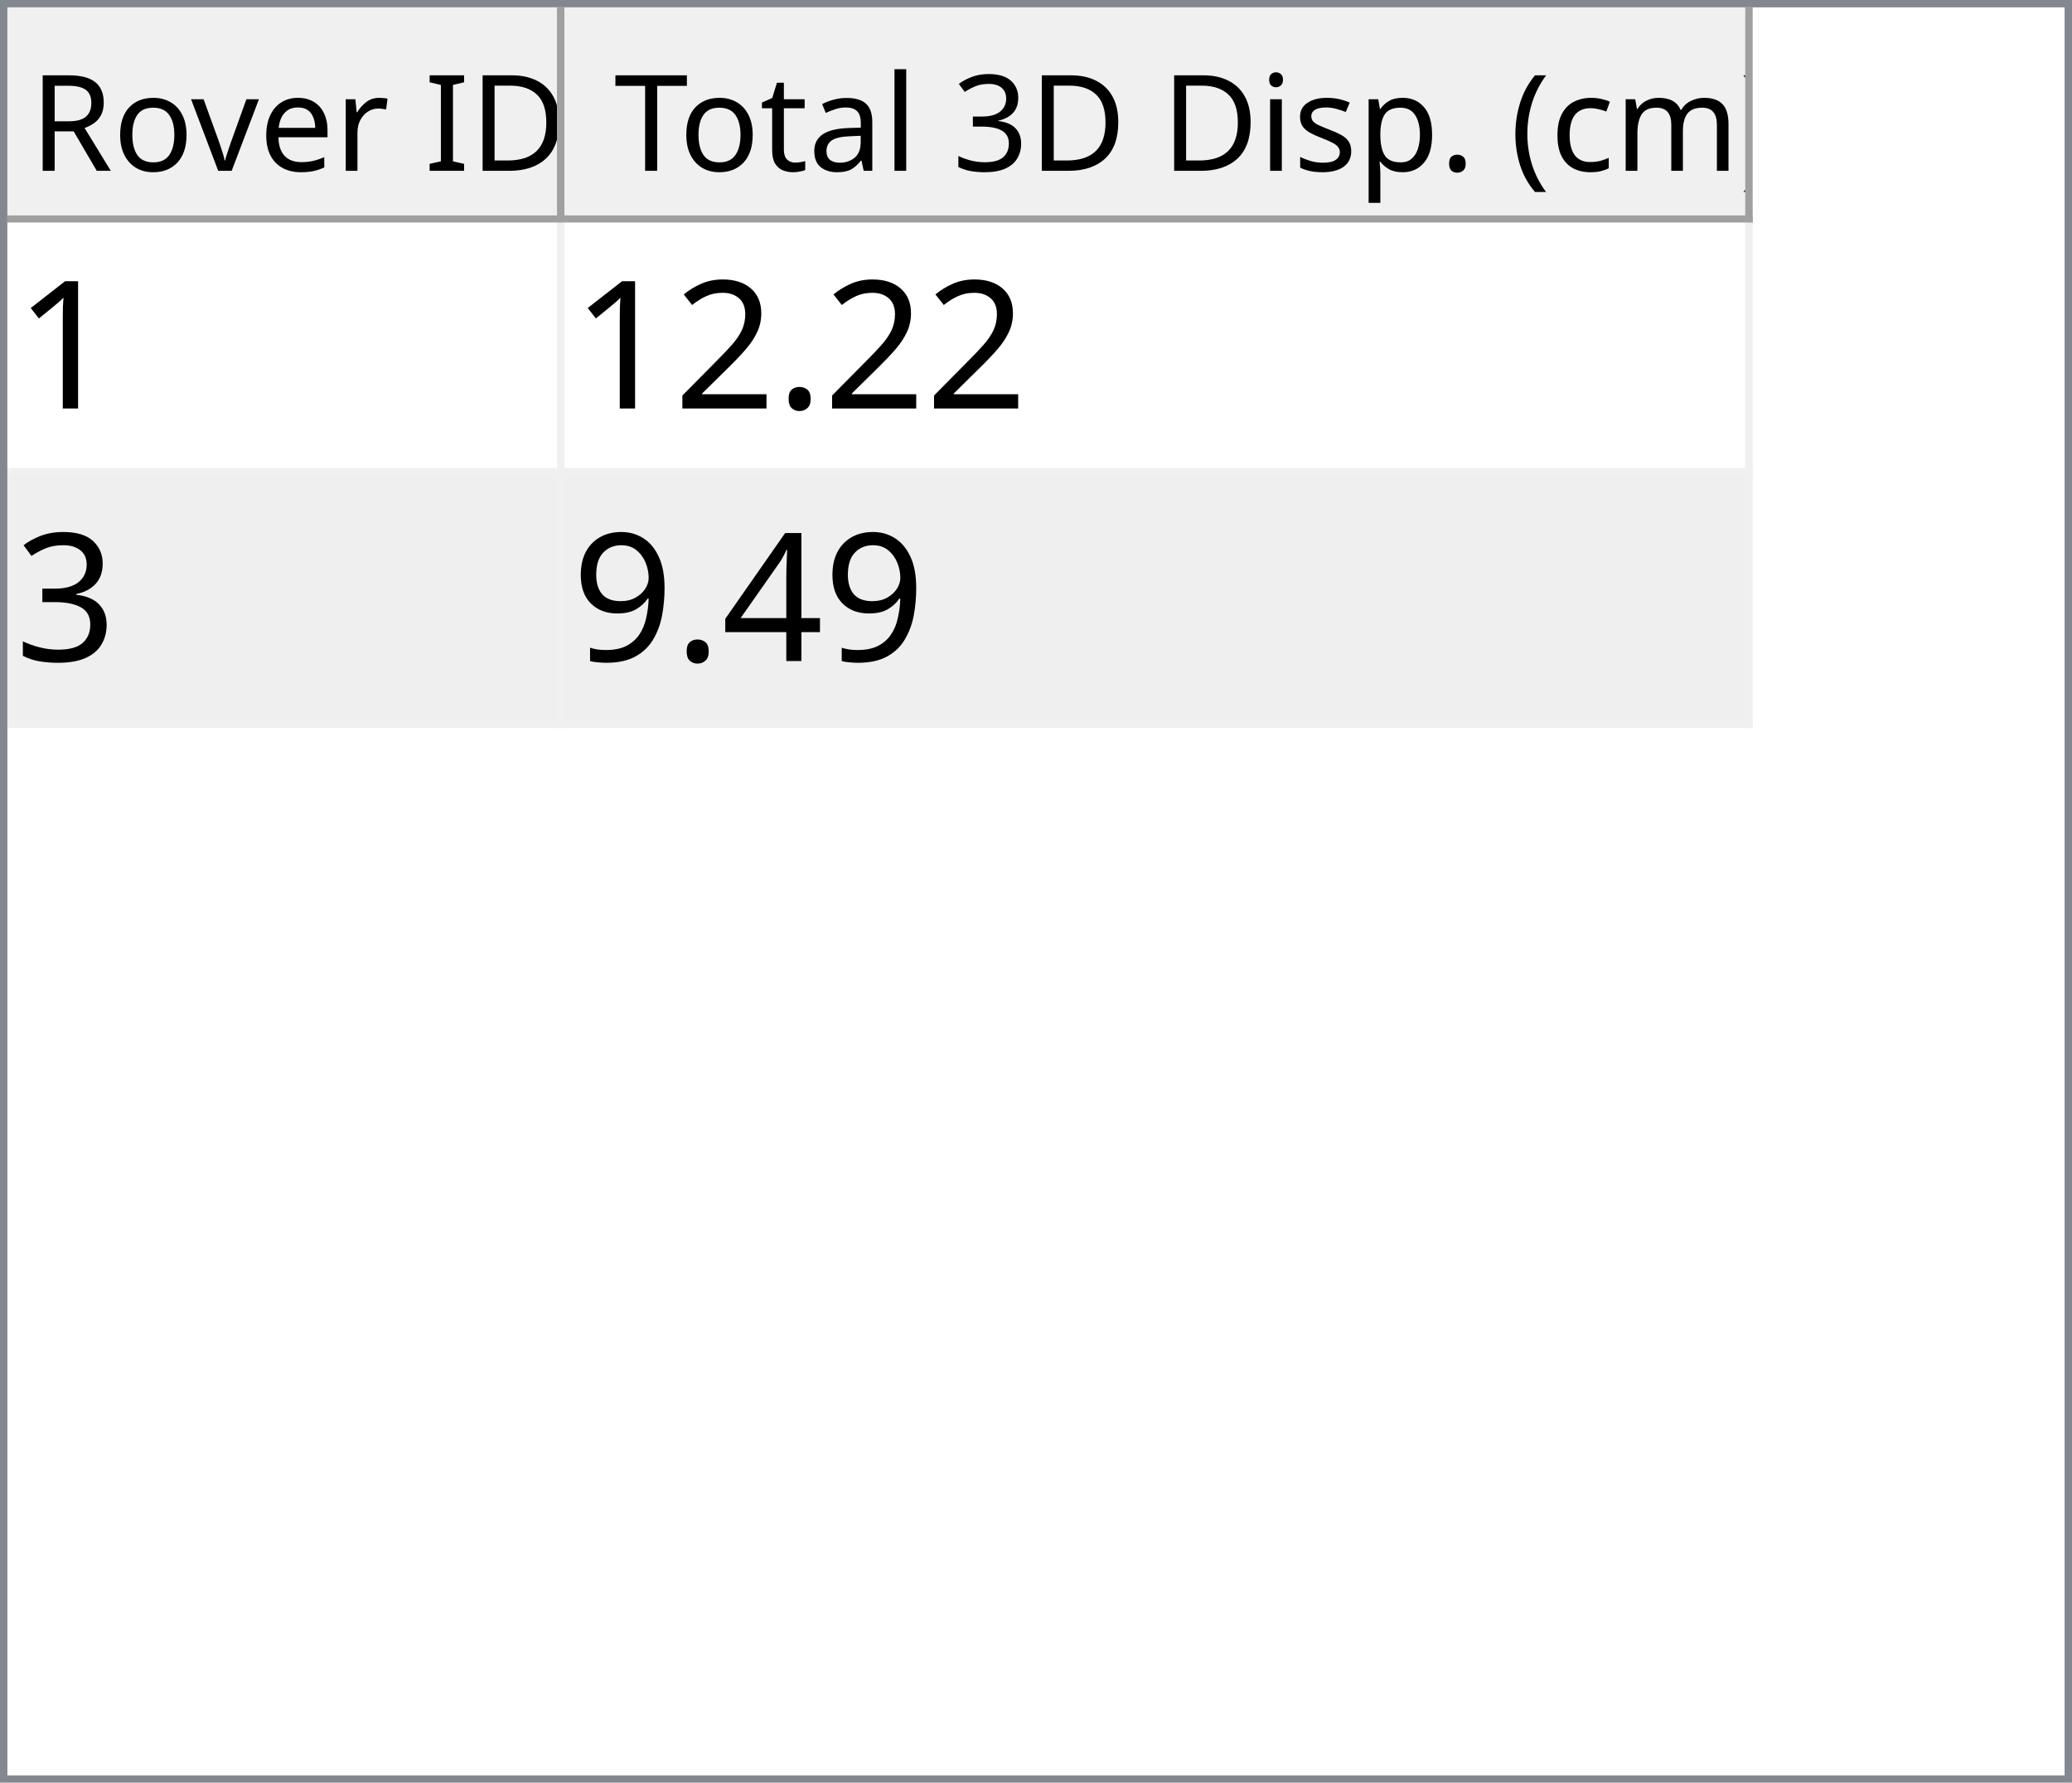
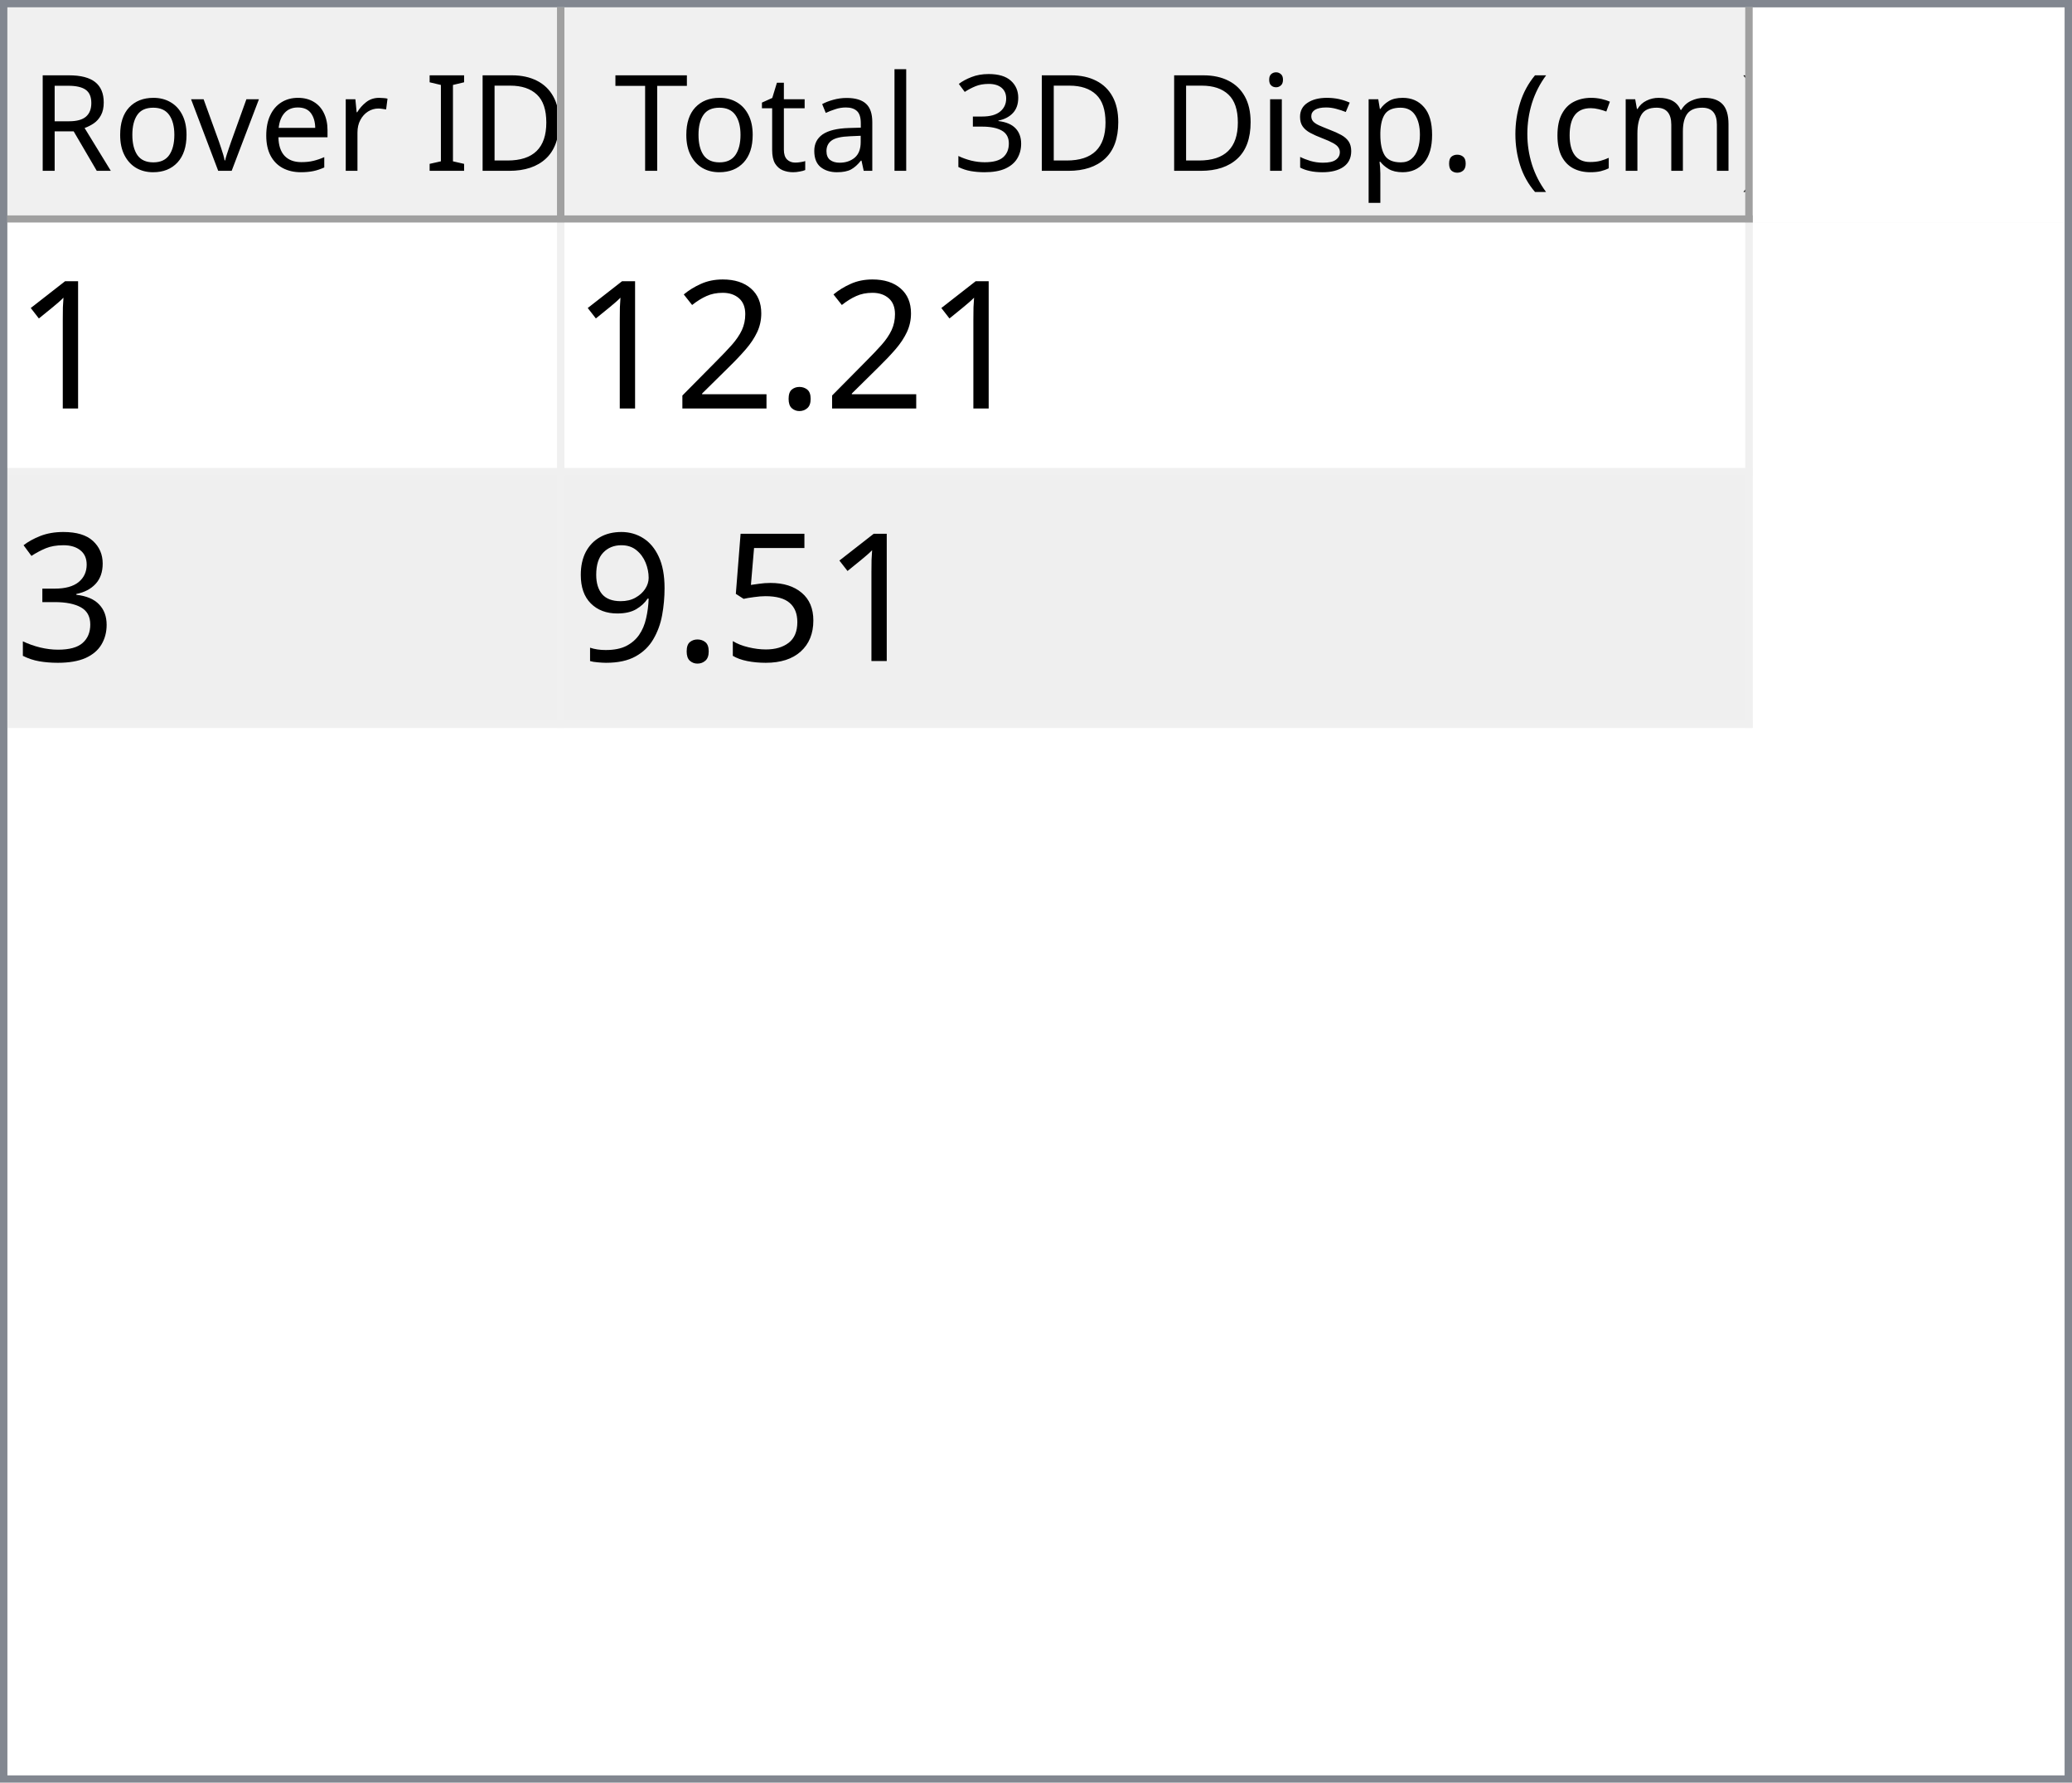
<svg xmlns="http://www.w3.org/2000/svg" style="fill-opacity:1; color-rendering:auto; color-interpolation:auto; text-rendering:auto; stroke:black; stroke-linecap:square; stroke-miterlimit:10; shape-rendering:auto; stroke-opacity:1; fill:black; stroke-dasharray:none; font-weight:normal; stroke-width:1; font-family:'Dialog'; font-style:normal; stroke-linejoin:miter; font-size:12px; stroke-dashoffset:0; image-rendering:auto;" width="279" height="240">
  <defs id="genericDefs" />
  <g>
    <defs id="defs1">
      <clipPath clipPathUnits="userSpaceOnUse" id="clipPath1">
        <path d="M0 0 L279 0 L279 240 L0 240 L0 0 Z" />
      </clipPath>
      <clipPath clipPathUnits="userSpaceOnUse" id="clipPath2">
        <path d="M0 0 L0 240 L279 240 L279 0 Z" />
      </clipPath>
      <clipPath clipPathUnits="userSpaceOnUse" id="clipPath3">
        <path d="M0 0 L0 29 L277 29 L277 0 Z" />
      </clipPath>
      <clipPath clipPathUnits="userSpaceOnUse" id="clipPath4">
        <path d="M0 0 L0 29 L75 29 L75 0 Z" />
      </clipPath>
      <clipPath clipPathUnits="userSpaceOnUse" id="clipPath5">
        <path d="M1 1 L1 28 L74 28 L74 1 Z" />
      </clipPath>
      <clipPath clipPathUnits="userSpaceOnUse" id="clipPath6">
        <path d="M0 0 L0 27 L73 27 L73 0 Z" />
      </clipPath>
      <clipPath clipPathUnits="userSpaceOnUse" id="clipPath7">
        <path d="M-0.5 -0.5 L-0.5 28.5 L74.5 28.5 L74.5 -0.5 Z" />
      </clipPath>
      <clipPath clipPathUnits="userSpaceOnUse" id="clipPath8">
        <path d="M0 0 L0 29 L160 29 L160 0 Z" />
      </clipPath>
      <clipPath clipPathUnits="userSpaceOnUse" id="clipPath9">
        <path d="M1 1 L1 28 L159 28 L159 1 Z" />
      </clipPath>
      <clipPath clipPathUnits="userSpaceOnUse" id="clipPath10">
        <path d="M0 0 L0 27 L158 27 L158 0 Z" />
      </clipPath>
      <clipPath clipPathUnits="userSpaceOnUse" id="clipPath11">
        <path d="M-0.5 -0.5 L-0.5 28.5 L159.5 28.5 L159.5 -0.5 Z" />
      </clipPath>
      <clipPath clipPathUnits="userSpaceOnUse" id="clipPath12">
        <path d="M0 0 L0 209 L277 209 L277 0 Z" />
      </clipPath>
      <clipPath clipPathUnits="userSpaceOnUse" id="clipPath13">
        <path d="M0 0 L0 68 L235 68 L235 0 Z" />
      </clipPath>
      <clipPath clipPathUnits="userSpaceOnUse" id="clipPath14">
        <path d="M-0.5 -0.5 L-0.5 67.5 L234.5 67.5 L234.5 -0.5 Z" />
      </clipPath>
      <clipPath clipPathUnits="userSpaceOnUse" id="clipPath15">
        <path d="M0 0 L0 33 L74 33 L74 0 Z" />
      </clipPath>
      <clipPath clipPathUnits="userSpaceOnUse" id="clipPath16">
        <path d="M0 0 L0 33 L159 33 L159 0 Z" />
      </clipPath>
      <font horiz-adv-x="64.551" id="font1">
        <font-face ascent="107.91" descent="25.098" units-per-em="100" style="font-style:normal; font-family:Segoe UI; font-weight:normal;" />
        <missing-glyph horiz-adv-x="64.551" d="M8.109 0 L8.109 68.266 L56.453 68.266 L56.453 0 L8.109 0 ZM15.328 7.234 L49.219 7.234 L49.219 61.031 L15.328 61.031 L15.328 7.234 Z" />
        <glyph unicode="D" horiz-adv-x="70.117" d="M9.188 0 L9.188 70.016 L28.516 70.016 Q65.531 70.016 65.531 35.891 Q65.531 19.672 55.25 9.836 Q44.969 0 27.734 0 L9.188 0 ZM17.391 62.594 L17.391 7.422 L27.828 7.422 Q41.609 7.422 49.273 14.797 Q56.938 22.172 56.938 35.688 Q56.938 62.594 28.328 62.594 L17.391 62.594 Z" />
        <glyph unicode="I" horiz-adv-x="26.611" d="M17.391 0 L9.188 0 L9.188 70.016 L17.391 70.016 L17.391 0 Z" />
        <glyph unicode=" " horiz-adv-x="27.393" d="" />
        <glyph unicode="r" horiz-adv-x="34.766" d="M34.188 41.891 Q32.078 43.5 28.125 43.5 Q23 43.5 19.555 38.672 Q16.109 33.844 16.109 25.484 L16.109 0 L8.109 0 L8.109 50 L16.109 50 L16.109 39.703 L16.312 39.703 Q18.016 44.969 21.531 47.922 Q25.047 50.875 29.391 50.875 Q32.516 50.875 34.188 50.203 L34.188 41.891 Z" />
        <glyph unicode="e" horiz-adv-x="52.295" d="M48.297 23 L12.984 23 Q13.188 14.656 17.484 10.109 Q21.781 5.562 29.297 5.562 Q37.75 5.562 44.828 11.141 L44.828 3.609 Q38.234 -1.172 27.391 -1.172 Q16.797 -1.172 10.742 5.641 Q4.688 12.453 4.688 24.812 Q4.688 36.469 11.305 43.82 Q17.922 51.172 27.734 51.172 Q37.547 51.172 42.922 44.828 Q48.297 38.484 48.297 27.203 L48.297 23 ZM40.094 29.781 Q40.047 36.719 36.75 40.578 Q33.453 44.438 27.594 44.438 Q21.922 44.438 17.969 40.383 Q14.016 36.328 13.094 29.781 L40.094 29.781 Z" />
        <glyph unicode="v" horiz-adv-x="47.9" d="M47.406 50 L27.484 0 L19.625 0 L0.688 50 L9.469 50 L22.172 13.672 Q23.578 9.672 23.922 6.688 L24.125 6.688 Q24.609 10.453 25.688 13.484 L38.969 50 L47.406 50 Z" />
        <glyph unicode="o" horiz-adv-x="58.594" d="M29 -1.172 Q17.922 -1.172 11.305 5.836 Q4.688 12.844 4.688 24.422 Q4.688 37.016 11.57 44.094 Q18.453 51.172 30.172 51.172 Q41.359 51.172 47.633 44.289 Q53.906 37.406 53.906 25.203 Q53.906 13.234 47.141 6.031 Q40.375 -1.172 29 -1.172 ZM29.594 44.438 Q21.875 44.438 17.383 39.188 Q12.891 33.938 12.891 24.703 Q12.891 15.828 17.43 10.695 Q21.969 5.562 29.594 5.562 Q37.359 5.562 41.531 10.594 Q45.703 15.625 45.703 24.906 Q45.703 34.281 41.531 39.359 Q37.359 44.438 29.594 44.438 Z" />
        <glyph unicode="R" horiz-adv-x="59.814" d="M59.375 0 L49.609 0 L37.891 19.625 Q36.281 22.359 34.766 24.289 Q33.25 26.219 31.664 27.438 Q30.078 28.656 28.25 29.219 Q26.422 29.781 24.125 29.781 L17.391 29.781 L17.391 0 L9.188 0 L9.188 70.016 L30.078 70.016 Q34.672 70.016 38.555 68.867 Q42.438 67.719 45.289 65.375 Q48.141 63.031 49.758 59.547 Q51.375 56.062 51.375 51.375 Q51.375 47.703 50.273 44.656 Q49.172 41.609 47.148 39.211 Q45.125 36.812 42.266 35.133 Q39.406 33.453 35.844 32.516 L35.844 32.328 Q37.594 31.547 38.891 30.547 Q40.188 29.547 41.359 28.18 Q42.531 26.812 43.68 25.078 Q44.828 23.344 46.234 21.047 L59.375 0 ZM17.391 62.594 L17.391 37.203 L28.516 37.203 Q31.594 37.203 34.203 38.133 Q36.812 39.062 38.719 40.797 Q40.625 42.531 41.703 45.047 Q42.781 47.562 42.781 50.688 Q42.781 56.297 39.141 59.445 Q35.5 62.594 28.609 62.594 L17.391 62.594 Z" />
        <glyph unicode=")" horiz-adv-x="30.176" d="M8.297 -15.922 L1.172 -15.922 Q16.406 2.344 16.406 26.812 Q16.406 51.469 1.078 70.016 L8.297 70.016 Q23.531 52.156 23.531 26.703 Q23.531 1.375 8.297 -15.922 Z" />
        <glyph unicode="m" horiz-adv-x="86.133" d="M79.109 0 L71.094 0 L71.094 28.719 Q71.094 37.016 68.531 40.727 Q65.969 44.438 59.906 44.438 Q54.781 44.438 51.195 39.75 Q47.609 35.062 47.609 28.516 L47.609 0 L39.594 0 L39.594 29.688 Q39.594 44.438 28.219 44.438 Q22.953 44.438 19.531 40.016 Q16.109 35.594 16.109 28.516 L16.109 0 L8.109 0 L8.109 50 L16.109 50 L16.109 42.094 L16.312 42.094 Q21.625 51.172 31.844 51.172 Q36.969 51.172 40.773 48.312 Q44.578 45.453 46 40.828 Q51.562 51.172 62.594 51.172 Q79.109 51.172 79.109 30.812 L79.109 0 Z" />
        <glyph unicode="c" horiz-adv-x="46.191" d="M42.188 2.297 Q36.422 -1.172 28.516 -1.172 Q17.828 -1.172 11.258 5.789 Q4.688 12.75 4.688 23.828 Q4.688 36.188 11.766 43.68 Q18.844 51.172 30.672 51.172 Q37.25 51.172 42.281 48.734 L42.281 40.531 Q36.719 44.438 30.375 44.438 Q22.703 44.438 17.797 38.945 Q12.891 33.453 12.891 24.516 Q12.891 15.719 17.508 10.641 Q22.125 5.562 29.891 5.562 Q36.422 5.562 42.188 9.906 L42.188 2.297 Z" />
        <glyph unicode="(" horiz-adv-x="30.176" d="M29.109 -15.922 L21.969 -15.922 Q6.844 1.375 6.844 26.703 Q6.844 52.156 21.969 70.016 L29.203 70.016 Q13.875 51.469 13.875 26.812 Q13.875 2.344 29.109 -15.922 Z" />
        <glyph unicode="." horiz-adv-x="21.68" d="M10.891 -1.078 Q8.641 -1.078 7.055 0.539 Q5.469 2.156 5.469 4.391 Q5.469 6.641 7.055 8.273 Q8.641 9.906 10.891 9.906 Q13.188 9.906 14.797 8.273 Q16.406 6.641 16.406 4.391 Q16.406 2.156 14.797 0.539 Q13.188 -1.078 10.891 -1.078 Z" />
        <glyph unicode="p" horiz-adv-x="58.789" d="M16.312 7.234 L16.109 7.234 L16.109 -23 L8.109 -23 L8.109 50 L16.109 50 L16.109 41.219 L16.312 41.219 Q22.219 51.172 33.594 51.172 Q43.266 51.172 48.688 44.461 Q54.109 37.75 54.109 26.469 Q54.109 13.922 48 6.375 Q41.891 -1.172 31.297 -1.172 Q21.578 -1.172 16.312 7.234 ZM16.109 27.391 L16.109 20.406 Q16.109 14.203 20.141 9.883 Q24.172 5.562 30.375 5.562 Q37.641 5.562 41.773 11.133 Q45.906 16.703 45.906 26.609 Q45.906 34.969 42.047 39.703 Q38.188 44.438 31.594 44.438 Q24.609 44.438 20.359 39.578 Q16.109 34.719 16.109 27.391 Z" />
        <glyph unicode="s" horiz-adv-x="42.432" d="M5.078 1.812 L5.078 10.406 Q11.625 5.562 19.484 5.562 Q30.031 5.562 30.031 12.594 Q30.031 14.594 29.125 15.992 Q28.219 17.391 26.68 18.461 Q25.141 19.531 23.07 20.383 Q21 21.234 18.609 22.172 Q15.281 23.484 12.766 24.828 Q10.25 26.172 8.57 27.859 Q6.891 29.547 6.031 31.695 Q5.172 33.844 5.172 36.719 Q5.172 40.234 6.789 42.945 Q8.406 45.656 11.086 47.484 Q13.766 49.312 17.211 50.242 Q20.656 51.172 24.312 51.172 Q30.812 51.172 35.938 48.922 L35.938 40.828 Q30.422 44.438 23.25 44.438 Q21 44.438 19.195 43.922 Q17.391 43.406 16.094 42.477 Q14.797 41.547 14.086 40.258 Q13.375 38.969 13.375 37.406 Q13.375 35.453 14.086 34.133 Q14.797 32.812 16.164 31.789 Q17.531 30.766 19.484 29.938 Q21.438 29.109 23.922 28.125 Q27.25 26.859 29.883 25.516 Q32.516 24.172 34.375 22.484 Q36.234 20.797 37.234 18.602 Q38.234 16.406 38.234 13.375 Q38.234 9.672 36.602 6.938 Q34.969 4.203 32.234 2.398 Q29.5 0.594 25.93 -0.289 Q22.359 -1.172 18.453 -1.172 Q10.75 -1.172 5.078 1.812 Z" />
        <glyph unicode="i" horiz-adv-x="24.219" d="M12.203 62.703 Q10.062 62.703 8.547 64.164 Q7.031 65.625 7.031 67.875 Q7.031 70.125 8.547 71.609 Q10.062 73.094 12.203 73.094 Q14.406 73.094 15.945 71.609 Q17.484 70.125 17.484 67.875 Q17.484 65.719 15.945 64.211 Q14.406 62.703 12.203 62.703 ZM16.109 0 L8.109 0 L8.109 50 L16.109 50 L16.109 0 Z" />
        <glyph unicode="3" horiz-adv-x="53.906" d="M46.531 19.828 Q46.531 15.094 44.75 11.211 Q42.969 7.328 39.719 4.57 Q36.469 1.812 31.93 0.297 Q27.391 -1.219 21.922 -1.219 Q11.922 -1.219 6 2.594 L6 11.188 Q13.094 5.609 22.219 5.609 Q25.875 5.609 28.828 6.539 Q31.781 7.469 33.906 9.227 Q36.031 10.984 37.18 13.477 Q38.328 15.969 38.328 19.094 Q38.328 32.812 18.797 32.812 L12.984 32.812 L12.984 39.594 L18.5 39.594 Q35.797 39.594 35.797 52.484 Q35.797 64.406 22.609 64.406 Q15.188 64.406 8.688 59.422 L8.688 67.188 Q15.375 71.188 24.609 71.188 Q29 71.188 32.57 69.969 Q36.141 68.75 38.68 66.555 Q41.219 64.359 42.609 61.281 Q44 58.203 44 54.5 Q44 40.672 30.031 36.719 L30.031 36.531 Q33.594 36.141 36.625 34.797 Q39.656 33.453 41.852 31.305 Q44.047 29.156 45.289 26.25 Q46.531 23.344 46.531 19.828 Z" />
        <glyph unicode="l" horiz-adv-x="24.219" d="M16.109 0 L8.109 0 L8.109 74.031 L16.109 74.031 L16.109 0 Z" />
        <glyph unicode="a" horiz-adv-x="50.879" d="M43.891 0 L35.891 0 L35.891 7.812 L35.688 7.812 Q30.469 -1.172 20.312 -1.172 Q12.844 -1.172 8.617 2.781 Q4.391 6.734 4.391 13.281 Q4.391 27.297 20.906 29.594 L35.891 31.688 Q35.891 44.438 25.594 44.438 Q16.547 44.438 9.281 38.281 L9.281 46.484 Q16.656 51.172 26.266 51.172 Q43.891 51.172 43.891 32.516 L43.891 0 ZM35.891 25.297 L23.828 23.641 Q18.266 22.859 15.43 20.875 Q12.594 18.891 12.594 13.875 Q12.594 10.203 15.211 7.883 Q17.828 5.562 22.172 5.562 Q28.125 5.562 32.008 9.742 Q35.891 13.922 35.891 20.312 L35.891 25.297 Z" />
        <glyph unicode="t" horiz-adv-x="33.887" d="M31.297 0.484 Q28.469 -1.078 23.828 -1.078 Q10.688 -1.078 10.688 13.578 L10.688 43.172 L2.094 43.172 L2.094 50 L10.688 50 L10.688 62.203 L18.703 64.797 L18.703 50 L31.297 50 L31.297 43.172 L18.703 43.172 L18.703 14.984 Q18.703 9.969 20.414 7.82 Q22.125 5.672 26.078 5.672 Q29.109 5.672 31.297 7.328 L31.297 0.484 Z" />
        <glyph unicode="T" horiz-adv-x="52.393" d="M50.594 62.594 L30.375 62.594 L30.375 0 L22.172 0 L22.172 62.594 L2 62.594 L2 70.016 L50.594 70.016 L50.594 62.594 Z" />
      </font>
      <font horiz-adv-x="75.0" id="font2">
        <font-face ascent="100.537" descent="21.973" units-per-em="100" style="font-style:normal; font-family:sans-serif; font-weight:normal;" />
        <missing-glyph horiz-adv-x="75.0" d="M12.5 0 L12.5 62.5 L62.5 62.5 L62.5 0 L12.5 0 ZM14.062 1.562 L60.938 1.562 L60.938 60.938 L14.062 60.938 L14.062 1.562 Z" />
        <glyph unicode="1" horiz-adv-x="55.615" d="M37.25 0 L28.469 0 L28.469 56 Q25.297 52.984 20.141 49.953 Q14.984 46.922 10.891 45.406 L10.891 53.906 Q18.266 57.375 23.781 62.305 Q29.297 67.234 31.594 71.875 L37.25 71.875 L37.25 0 Z" />
        <glyph unicode="." horiz-adv-x="27.783" d="M9.078 0 L9.078 10.016 L19.094 10.016 L19.094 0 L9.078 0 Z" />
        <glyph unicode="2" horiz-adv-x="55.615" d="M50.344 8.453 L50.344 0 L3.031 0 Q2.938 3.172 4.047 6.109 Q5.859 10.938 9.836 15.625 Q13.812 20.312 21.344 26.469 Q33.016 36.031 37.117 41.625 Q41.219 47.219 41.219 52.203 Q41.219 57.422 37.477 61.008 Q33.734 64.594 27.734 64.594 Q21.391 64.594 17.578 60.789 Q13.766 56.984 13.719 50.25 L4.688 51.172 Q5.609 61.281 11.664 66.578 Q17.719 71.875 27.938 71.875 Q38.234 71.875 44.242 66.164 Q50.25 60.453 50.25 52 Q50.25 47.703 48.492 43.555 Q46.734 39.406 42.656 34.812 Q38.578 30.219 29.109 22.219 Q21.188 15.578 18.945 13.211 Q16.703 10.844 15.234 8.453 L50.344 8.453 Z" />
        <glyph unicode="3" horiz-adv-x="55.615" d="M4.203 18.891 L12.984 20.062 Q14.5 12.594 18.141 9.297 Q21.781 6 27 6 Q33.203 6 37.477 10.297 Q41.75 14.594 41.75 20.953 Q41.75 27 37.797 30.93 Q33.844 34.859 27.734 34.859 Q25.25 34.859 21.531 33.891 L22.516 41.609 Q23.391 41.5 23.922 41.5 Q29.547 41.5 34.039 44.43 Q38.531 47.359 38.531 53.469 Q38.531 58.297 35.258 61.477 Q31.984 64.656 26.812 64.656 Q21.688 64.656 18.266 61.43 Q14.844 58.203 13.875 51.766 L5.078 53.328 Q6.688 62.156 12.398 67.016 Q18.109 71.875 26.609 71.875 Q32.469 71.875 37.398 69.359 Q42.328 66.844 44.945 62.5 Q47.562 58.156 47.562 53.266 Q47.562 48.641 45.07 44.828 Q42.578 41.016 37.703 38.766 Q44.047 37.312 47.562 32.695 Q51.078 28.078 51.078 21.141 Q51.078 11.766 44.242 5.25 Q37.406 -1.266 26.953 -1.266 Q17.531 -1.266 11.305 4.352 Q5.078 9.969 4.203 18.891 Z" />
-         <glyph unicode="4" horiz-adv-x="55.615" d="M32.328 0 L32.328 17.141 L1.266 17.141 L1.266 25.203 L33.938 71.578 L41.109 71.578 L41.109 25.203 L50.781 25.203 L50.781 17.141 L41.109 17.141 L41.109 0 L32.328 0 ZM32.328 25.203 L32.328 57.469 L9.906 25.203 L32.328 25.203 Z" />
+         <glyph unicode="5" horiz-adv-x="55.615" d="M4.156 18.75 L13.375 19.531 Q14.406 12.797 18.141 9.398 Q21.875 6 27.156 6 Q33.5 6 37.891 10.789 Q42.281 15.578 42.281 23.484 Q42.281 31 38.062 35.352 Q33.844 39.703 27 39.703 Q22.75 39.703 19.336 37.773 Q15.922 35.844 13.969 32.766 L5.719 33.844 L12.641 70.609 L48.25 70.609 L48.25 62.203 L19.672 62.203 L15.828 42.969 Q22.266 47.469 29.344 47.469 Q38.719 47.469 45.164 40.969 Q51.609 34.469 51.609 24.266 Q51.609 14.547 45.953 7.469 Q39.062 -1.219 27.156 -1.219 Q17.391 -1.219 11.211 4.25 Q5.031 9.719 4.156 18.75 Z" />
        <glyph unicode="9" horiz-adv-x="55.615" d="M5.469 16.547 L13.922 17.328 Q14.984 11.375 18.016 8.688 Q21.047 6 25.781 6 Q29.828 6 32.883 7.859 Q35.938 9.719 37.891 12.82 Q39.844 15.922 41.164 21.195 Q42.484 26.469 42.484 31.938 Q42.484 32.516 42.438 33.688 Q39.797 29.5 35.234 26.883 Q30.672 24.266 25.344 24.266 Q16.453 24.266 10.305 30.711 Q4.156 37.156 4.156 47.703 Q4.156 58.594 10.578 65.234 Q17 71.875 26.656 71.875 Q33.641 71.875 39.43 68.117 Q45.219 64.359 48.219 57.398 Q51.219 50.438 51.219 37.25 Q51.219 23.531 48.242 15.406 Q45.266 7.281 39.383 3.031 Q33.5 -1.219 25.594 -1.219 Q17.188 -1.219 11.867 3.445 Q6.547 8.109 5.469 16.547 ZM41.453 48.141 Q41.453 55.719 37.43 60.156 Q33.406 64.594 27.734 64.594 Q21.875 64.594 17.531 59.812 Q13.188 55.031 13.188 47.406 Q13.188 40.578 17.312 36.305 Q21.438 32.031 27.484 32.031 Q33.594 32.031 37.523 36.305 Q41.453 40.578 41.453 48.141 Z" />
      </font>
    </defs>
    <g style="fill:white; stroke:white;">
      <rect x="0" y="0" width="279" style="clip-path:url(#clipPath1); stroke:none;" height="240" />
    </g>
    <g style="fill:white; text-rendering:optimizeSpeed; color-rendering:optimizeSpeed; image-rendering:optimizeSpeed; shape-rendering:crispEdges; stroke:white; color-interpolation:sRGB;">
      <rect x="0" width="279" height="240" y="0" style="stroke:none;" />
      <path style="stroke:none;" d="M0 240 L279 240 L279 0 L0 0 Z" />
    </g>
    <g style="fill:rgb(240,240,240); font-size:18px; font-family:'Segoe UI'; stroke:rgb(240,240,240);">
      <rect x="0" y="0" width="279" style="clip-path:url(#clipPath2); stroke:none;" height="240" />
    </g>
    <g style="fill:rgb(130,135,144); font-size:18px; font-family:'Segoe UI'; stroke:rgb(130,135,144);">
      <path d="M0 0 L279 0 L279 240 L0 240 L0 0 ZM1 1 L278 1 L278 239 L1 239 L1 1 Z" style="fill-rule:evenodd; clip-path:url(#clipPath2); stroke:none;" />
    </g>
    <g style="fill:white; font-size:18px; font-family:'Segoe UI'; stroke:white;" transform="translate(1,1)">
      <rect x="0" y="0" width="277" style="clip-path:url(#clipPath3); stroke:none;" height="29" />
    </g>
    <g style="fill:rgb(240,240,240); font-size:18px; font-family:'Segoe UI'; stroke:rgb(240,240,240);" transform="translate(1,1)">
      <rect x="0" y="0" width="75" style="clip-path:url(#clipPath4); stroke:none;" height="29" />
    </g>
    <g style="font-family:'Segoe UI'; font-size:18px;" transform="translate(2,2)">
      <text x="2" xml:space="preserve" y="21" style="clip-path:url(#clipPath6); stroke:none;">Rover ID</text>
    </g>
    <g transform="translate(1.5,1.5)" style="fill:rgb(160,160,160); font-size:18px; font-family:'Segoe UI'; stroke:rgb(160,160,160); stroke-linejoin:bevel;">
      <line x1="74" x2="74" y1="0" style="fill:none; clip-path:url(#clipPath7);" y2="28" />
    </g>
    <g transform="matrix(1,0,0,1,1,1) translate(0.5,0.5)" style="fill:rgb(160,160,160); font-size:18px; font-family:'Segoe UI'; stroke:rgb(160,160,160); stroke-linejoin:bevel;">
      <line x1="0" x2="74" y1="28" style="fill:none; clip-path:url(#clipPath7);" y2="28" />
    </g>
    <g style="fill:rgb(240,240,240); font-size:18px; font-family:'Segoe UI'; stroke:rgb(240,240,240);" transform="translate(76,1)">
      <rect x="0" y="0" width="160" style="clip-path:url(#clipPath8); stroke:none;" height="29" />
    </g>
    <g style="font-family:'Segoe UI'; font-size:18px;" transform="translate(77,2)">
      <text x="1" xml:space="preserve" y="21" style="clip-path:url(#clipPath10); stroke:none;"> Total 3D Disp. (cm)</text>
    </g>
    <g transform="translate(76.5,1.5)" style="fill:rgb(160,160,160); font-size:18px; font-family:'Segoe UI'; stroke:rgb(160,160,160); stroke-linejoin:bevel;">
      <line x1="159" x2="159" y1="0" style="fill:none; clip-path:url(#clipPath11);" y2="28" />
    </g>
    <g transform="matrix(1,0,0,1,76,1) translate(0.5,0.5)" style="fill:rgb(160,160,160); font-size:18px; font-family:'Segoe UI'; stroke:rgb(160,160,160); stroke-linejoin:bevel;">
      <line x1="0" x2="159" y1="28" style="fill:none; clip-path:url(#clipPath11);" y2="28" />
    </g>
    <g style="fill:white; font-size:18px; font-family:'Segoe UI'; stroke:white;" transform="translate(1,30)">
      <rect x="0" y="0" width="277" style="clip-path:url(#clipPath12); stroke:none;" height="209" />
    </g>
    <g style="fill:rgb(240,240,240); font-size:24px; font-family:sans-serif; stroke:rgb(240,240,240);" transform="translate(1,30)">
      <rect x="0" y="0" width="235" style="clip-path:url(#clipPath13); stroke:none;" height="68" />
      <line transform="translate(0.5,0.5)" x1="0" x2="234" y1="33" style="clip-path:url(#clipPath14); fill:none; stroke-linejoin:bevel;" y2="33" />
    </g>
    <g transform="matrix(1,0,0,1,1,30) translate(0.5,0.5)" style="fill:rgb(240,240,240); font-size:24px; font-family:sans-serif; stroke:rgb(240,240,240); stroke-linejoin:bevel;">
      <line x1="0" x2="234" y1="67" style="fill:none; clip-path:url(#clipPath14);" y2="67" />
    </g>
    <g transform="matrix(1,0,0,1,1,30) translate(0.5,0.5)" style="fill:rgb(240,240,240); font-size:24px; font-family:sans-serif; stroke:rgb(240,240,240); stroke-linejoin:bevel;">
      <line x1="74" x2="74" y1="0" style="fill:none; clip-path:url(#clipPath14);" y2="67" />
    </g>
    <g transform="matrix(1,0,0,1,1,30) translate(0.5,0.5)" style="fill:rgb(240,240,240); font-size:24px; font-family:sans-serif; stroke:rgb(240,240,240); stroke-linejoin:bevel;">
      <line x1="234" x2="234" y1="0" style="fill:none; clip-path:url(#clipPath14);" y2="67" />
    </g>
    <g style="fill:white; font-size:24px; font-family:sans-serif; stroke:white;" transform="matrix(1,0,0,1,1,30)">
      <rect x="0" y="0" width="74" style="clip-path:url(#clipPath15); stroke:none;" height="33" />
      <text x="1" y="25" style="fill:black; clip-path:url(#clipPath15); stroke:none;" xml:space="preserve">1</text>
    </g>
    <g style="fill:white; font-size:24px; font-family:sans-serif; stroke:white;" transform="matrix(1,0,0,1,1,30) translate(75,0)">
      <rect x="0" y="0" width="159" style="clip-path:url(#clipPath16); stroke:none;" height="33" />
-       <text x="1" y="25" style="fill:black; clip-path:url(#clipPath16); stroke:none;" xml:space="preserve">12.22</text>
+       <text x="1" y="25" style="fill:black; clip-path:url(#clipPath16); stroke:none;" xml:space="preserve">12.21</text>
    </g>
    <g style="fill:rgb(239,239,239); font-size:24px; font-family:sans-serif; stroke:rgb(239,239,239);" transform="matrix(1,0,0,1,1,30) translate(0,34)">
      <rect x="0" y="0" width="74" style="clip-path:url(#clipPath15); stroke:none;" height="33" />
      <text x="1" y="25" style="fill:black; clip-path:url(#clipPath15); stroke:none;" xml:space="preserve">3</text>
    </g>
    <g style="fill:rgb(239,239,239); font-size:24px; font-family:sans-serif; stroke:rgb(239,239,239);" transform="matrix(1,0,0,1,1,30) translate(75,34)">
      <rect x="0" y="0" width="159" style="clip-path:url(#clipPath16); stroke:none;" height="33" />
-       <text x="1" y="25" style="fill:black; clip-path:url(#clipPath16); stroke:none;" xml:space="preserve">9.49</text>
+       <text x="1" y="25" style="fill:black; clip-path:url(#clipPath16); stroke:none;" xml:space="preserve">9.51</text>
    </g>
  </g>
</svg>
